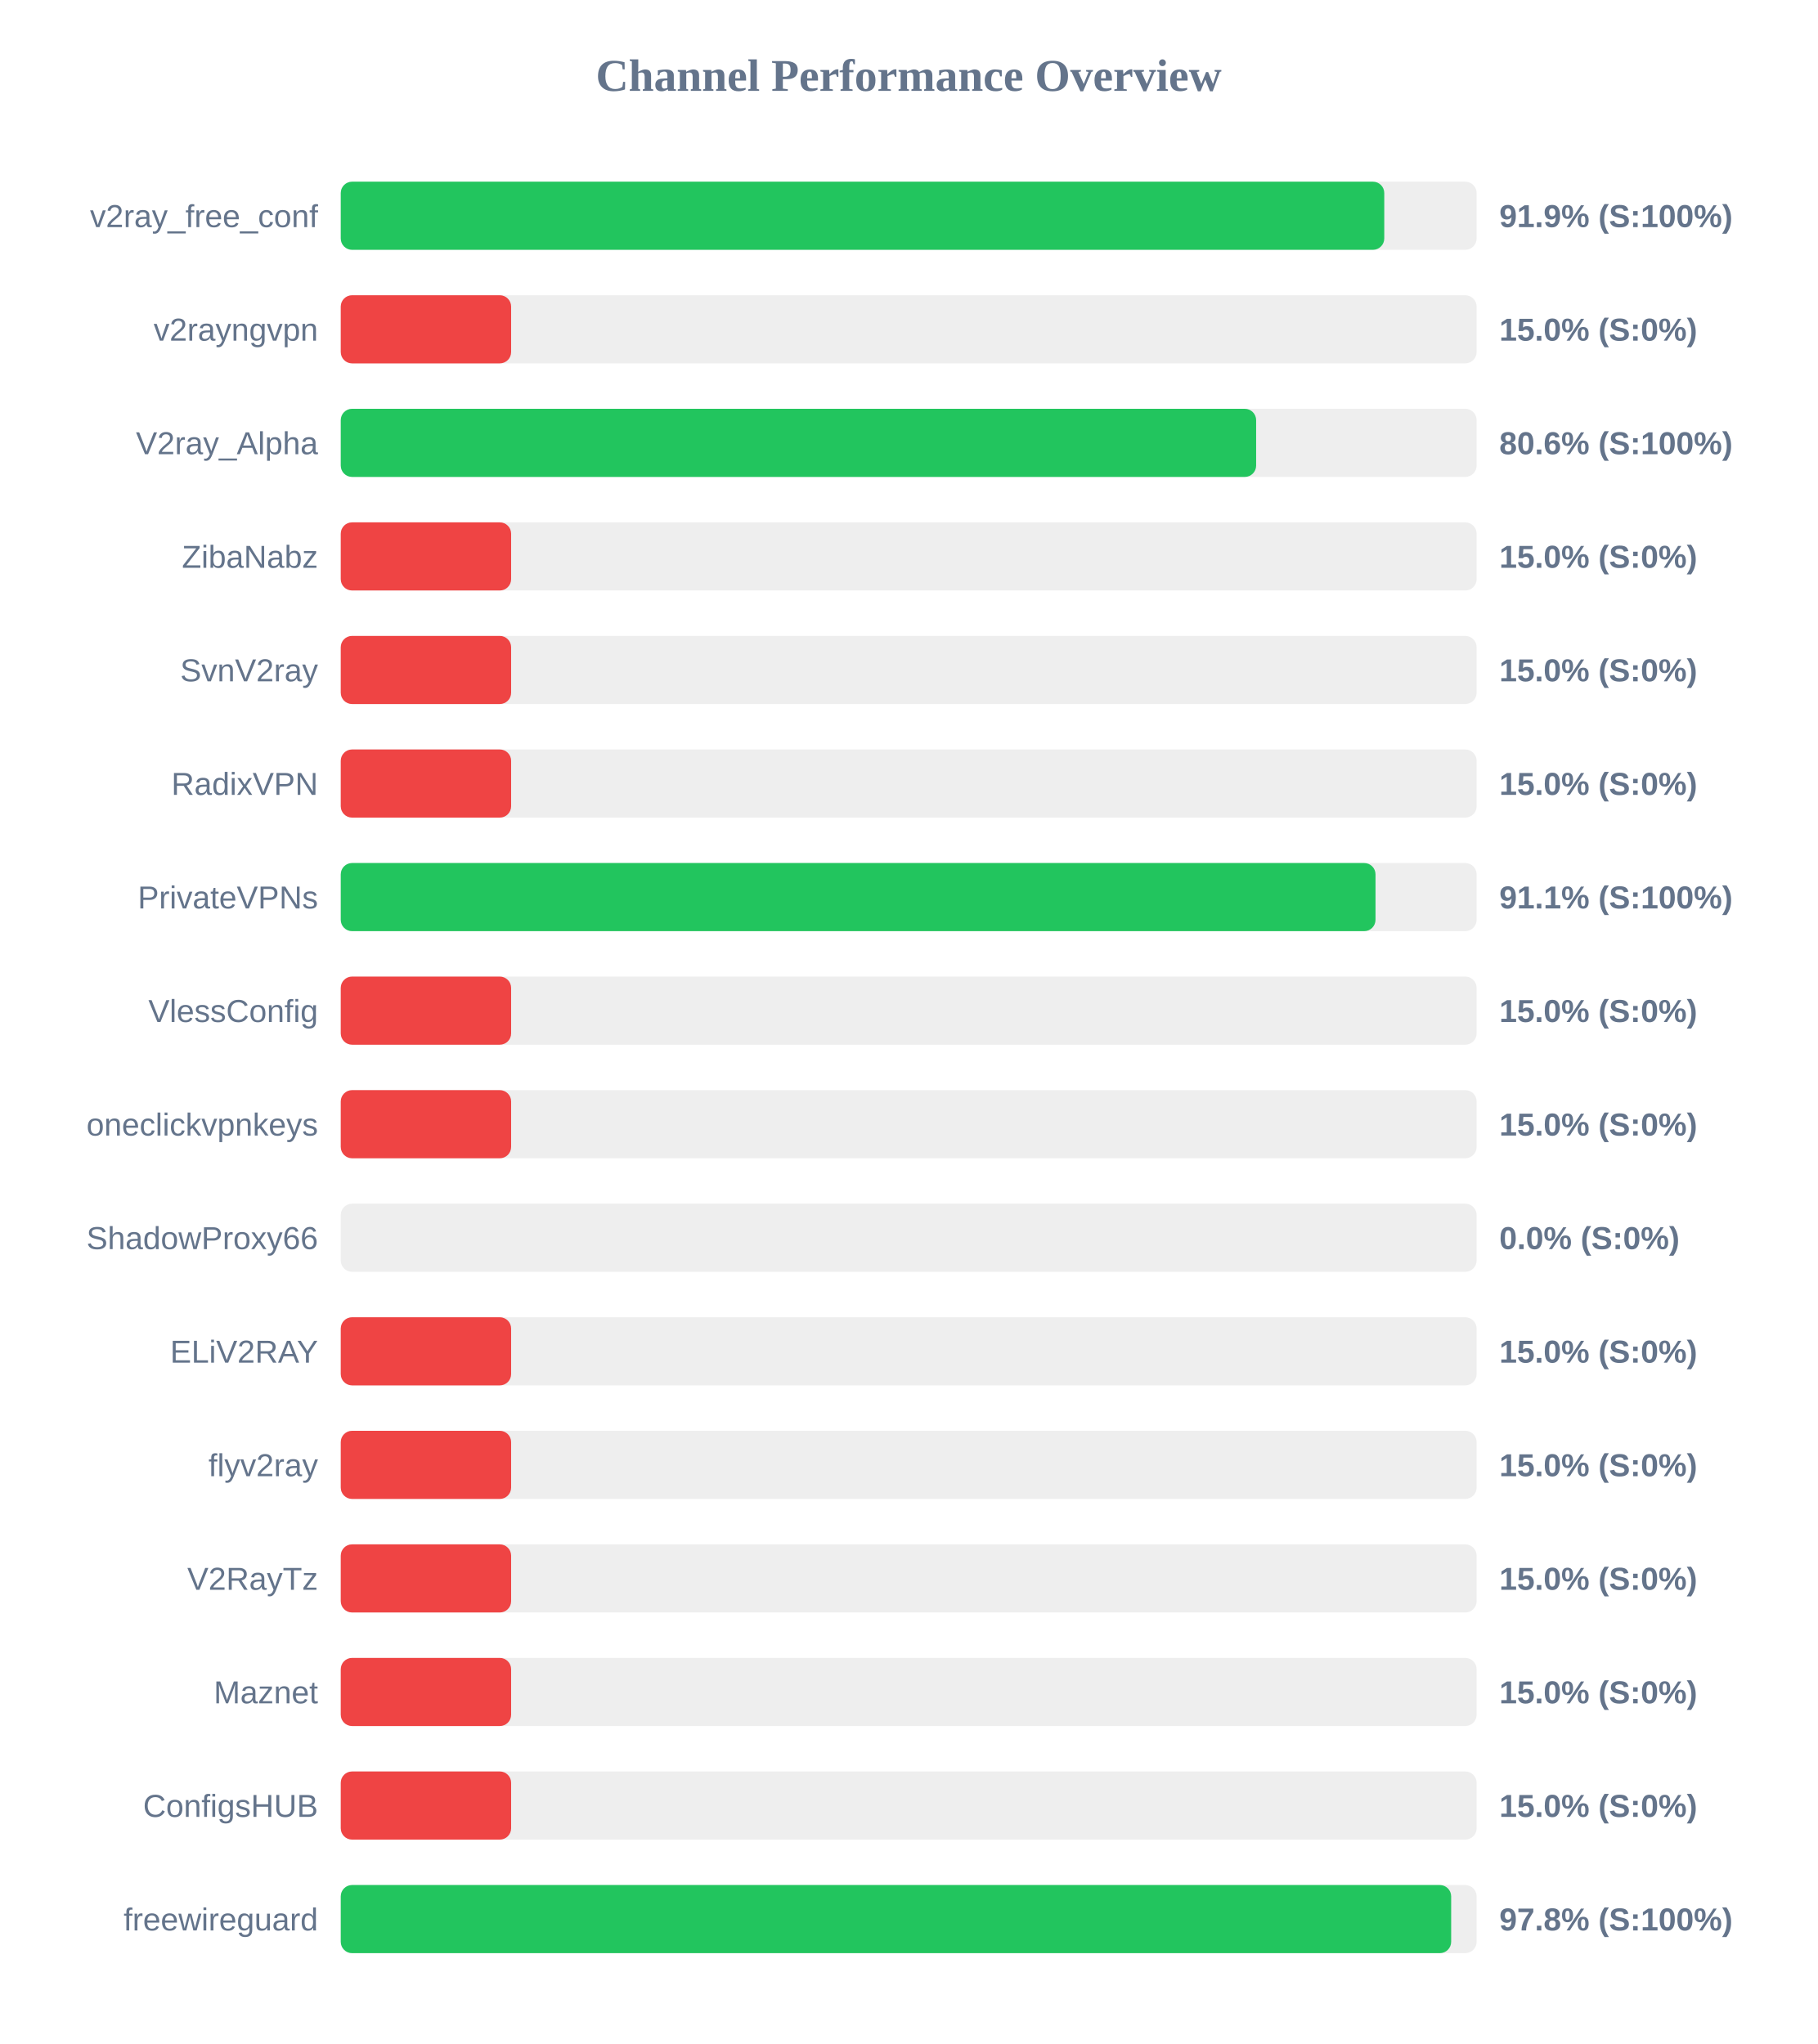
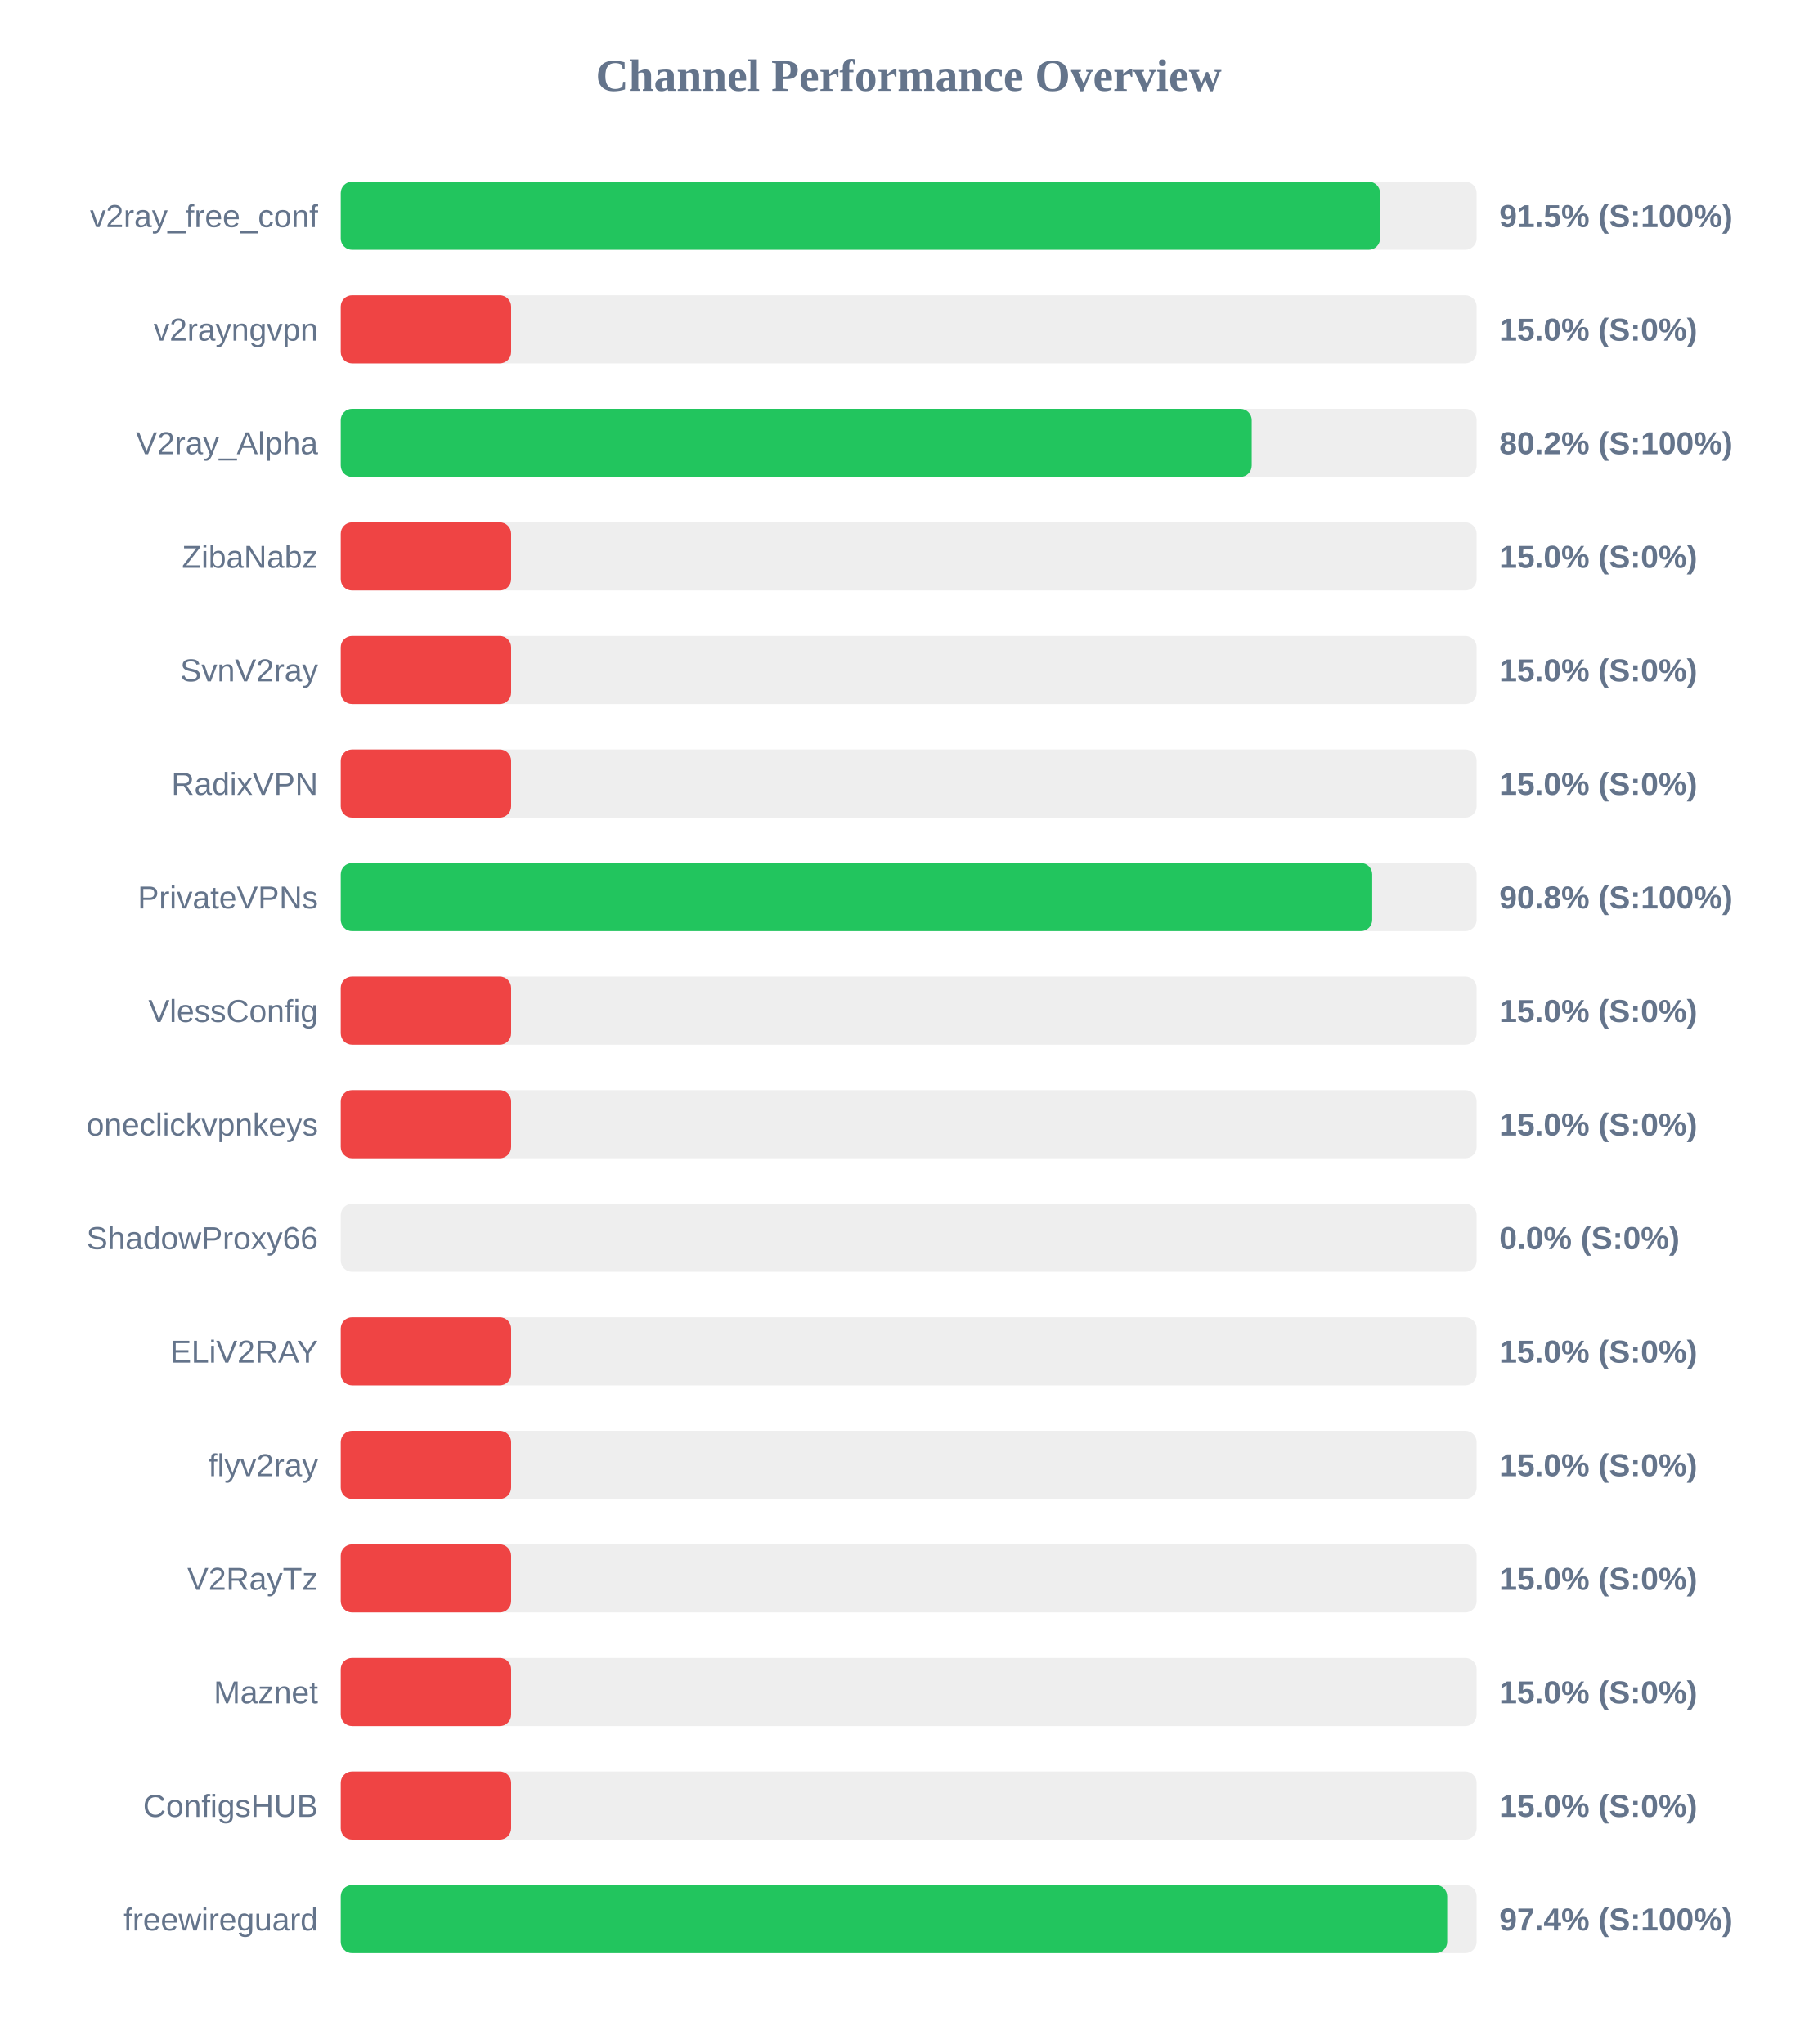
<svg xmlns="http://www.w3.org/2000/svg" width="800" height="900" version="1.1">
  <style>
        .row { font: 14px Arial; fill: #64748b; }
        .score { font: bold 14px Arial; fill: #64748b; }
    </style>
  <text x="400" y="40" text-anchor="middle" font-size="20px" font-weight="bold" fill="#64748b">Channel Performance Overview</text>
  <rect x="150" y="80" width="500" height="30" fill="#eee" rx="5" />
-   <rect x="150" y="80" width="459.35" height="30" fill="#22c55e" rx="5" />
+   <rect x="150" y="80" width="457.5" height="30" fill="#22c55e" rx="5" />
  <text x="140" y="100" text-anchor="end" class="row">v2ray_free_conf</text>
-   <text x="660" y="100" text-anchor="start" class="score">91.9% (S:100%)</text>
+   <text x="660" y="100" text-anchor="start" class="score">91.5% (S:100%)</text>
  <rect x="150" y="130" width="500" height="30" fill="#eee" rx="5" />
  <rect x="150" y="130" width="75.0" height="30" fill="#ef4444" rx="5" />
  <text x="140" y="150" text-anchor="end" class="row">v2rayngvpn</text>
  <text x="660" y="150" text-anchor="start" class="score">15.0% (S:0%)</text>
  <rect x="150" y="180" width="500" height="30" fill="#eee" rx="5" />
-   <rect x="150" y="180" width="402.95" height="30" fill="#22c55e" rx="5" />
+   <rect x="150" y="180" width="401.0" height="30" fill="#22c55e" rx="5" />
  <text x="140" y="200" text-anchor="end" class="row">V2ray_Alpha</text>
-   <text x="660" y="200" text-anchor="start" class="score">80.6% (S:100%)</text>
+   <text x="660" y="200" text-anchor="start" class="score">80.2% (S:100%)</text>
  <rect x="150" y="230" width="500" height="30" fill="#eee" rx="5" />
  <rect x="150" y="230" width="75.0" height="30" fill="#ef4444" rx="5" />
  <text x="140" y="250" text-anchor="end" class="row">ZibaNabz</text>
  <text x="660" y="250" text-anchor="start" class="score">15.0% (S:0%)</text>
  <rect x="150" y="280" width="500" height="30" fill="#eee" rx="5" />
  <rect x="150" y="280" width="75.0" height="30" fill="#ef4444" rx="5" />
  <text x="140" y="300" text-anchor="end" class="row">SvnV2ray</text>
  <text x="660" y="300" text-anchor="start" class="score">15.0% (S:0%)</text>
  <rect x="150" y="330" width="500" height="30" fill="#eee" rx="5" />
  <rect x="150" y="330" width="75.0" height="30" fill="#ef4444" rx="5" />
  <text x="140" y="350" text-anchor="end" class="row">RadixVPN</text>
  <text x="660" y="350" text-anchor="start" class="score">15.0% (S:0%)</text>
  <rect x="150" y="380" width="500" height="30" fill="#eee" rx="5" />
-   <rect x="150" y="380" width="455.5" height="30" fill="#22c55e" rx="5" />
+   <rect x="150" y="380" width="454.05" height="30" fill="#22c55e" rx="5" />
  <text x="140" y="400" text-anchor="end" class="row">PrivateVPNs</text>
-   <text x="660" y="400" text-anchor="start" class="score">91.1% (S:100%)</text>
+   <text x="660" y="400" text-anchor="start" class="score">90.8% (S:100%)</text>
  <rect x="150" y="430" width="500" height="30" fill="#eee" rx="5" />
  <rect x="150" y="430" width="75.0" height="30" fill="#ef4444" rx="5" />
  <text x="140" y="450" text-anchor="end" class="row">VlessConfig</text>
  <text x="660" y="450" text-anchor="start" class="score">15.0% (S:0%)</text>
  <rect x="150" y="480" width="500" height="30" fill="#eee" rx="5" />
  <rect x="150" y="480" width="75.0" height="30" fill="#ef4444" rx="5" />
  <text x="140" y="500" text-anchor="end" class="row">oneclickvpnkeys</text>
  <text x="660" y="500" text-anchor="start" class="score">15.0% (S:0%)</text>
  <rect x="150" y="530" width="500" height="30" fill="#eee" rx="5" />
  <rect x="150" y="530" width="0.0" height="30" fill="#ef4444" rx="5" />
  <text x="140" y="550" text-anchor="end" class="row">ShadowProxy66</text>
  <text x="660" y="550" text-anchor="start" class="score">0.0% (S:0%)</text>
  <rect x="150" y="580" width="500" height="30" fill="#eee" rx="5" />
  <rect x="150" y="580" width="75.0" height="30" fill="#ef4444" rx="5" />
  <text x="140" y="600" text-anchor="end" class="row">ELiV2RAY</text>
  <text x="660" y="600" text-anchor="start" class="score">15.0% (S:0%)</text>
  <rect x="150" y="630" width="500" height="30" fill="#eee" rx="5" />
  <rect x="150" y="630" width="75.0" height="30" fill="#ef4444" rx="5" />
  <text x="140" y="650" text-anchor="end" class="row">flyv2ray</text>
  <text x="660" y="650" text-anchor="start" class="score">15.0% (S:0%)</text>
  <rect x="150" y="680" width="500" height="30" fill="#eee" rx="5" />
  <rect x="150" y="680" width="75.0" height="30" fill="#ef4444" rx="5" />
  <text x="140" y="700" text-anchor="end" class="row">V2RayTz</text>
  <text x="660" y="700" text-anchor="start" class="score">15.0% (S:0%)</text>
  <rect x="150" y="730" width="500" height="30" fill="#eee" rx="5" />
  <rect x="150" y="730" width="75.0" height="30" fill="#ef4444" rx="5" />
  <text x="140" y="750" text-anchor="end" class="row">Maznet</text>
  <text x="660" y="750" text-anchor="start" class="score">15.0% (S:0%)</text>
  <rect x="150" y="780" width="500" height="30" fill="#eee" rx="5" />
  <rect x="150" y="780" width="75.0" height="30" fill="#ef4444" rx="5" />
  <text x="140" y="800" text-anchor="end" class="row">ConfigsHUB</text>
  <text x="660" y="800" text-anchor="start" class="score">15.0% (S:0%)</text>
  <rect x="150" y="830" width="500" height="30" fill="#eee" rx="5" />
-   <rect x="150" y="830" width="488.8" height="30" fill="#22c55e" rx="5" />
+   <rect x="150" y="830" width="487.05" height="30" fill="#22c55e" rx="5" />
  <text x="140" y="850" text-anchor="end" class="row">freewireguard</text>
-   <text x="660" y="850" text-anchor="start" class="score">97.8% (S:100%)</text>
+   <text x="660" y="850" text-anchor="start" class="score">97.4% (S:100%)</text>
</svg>
